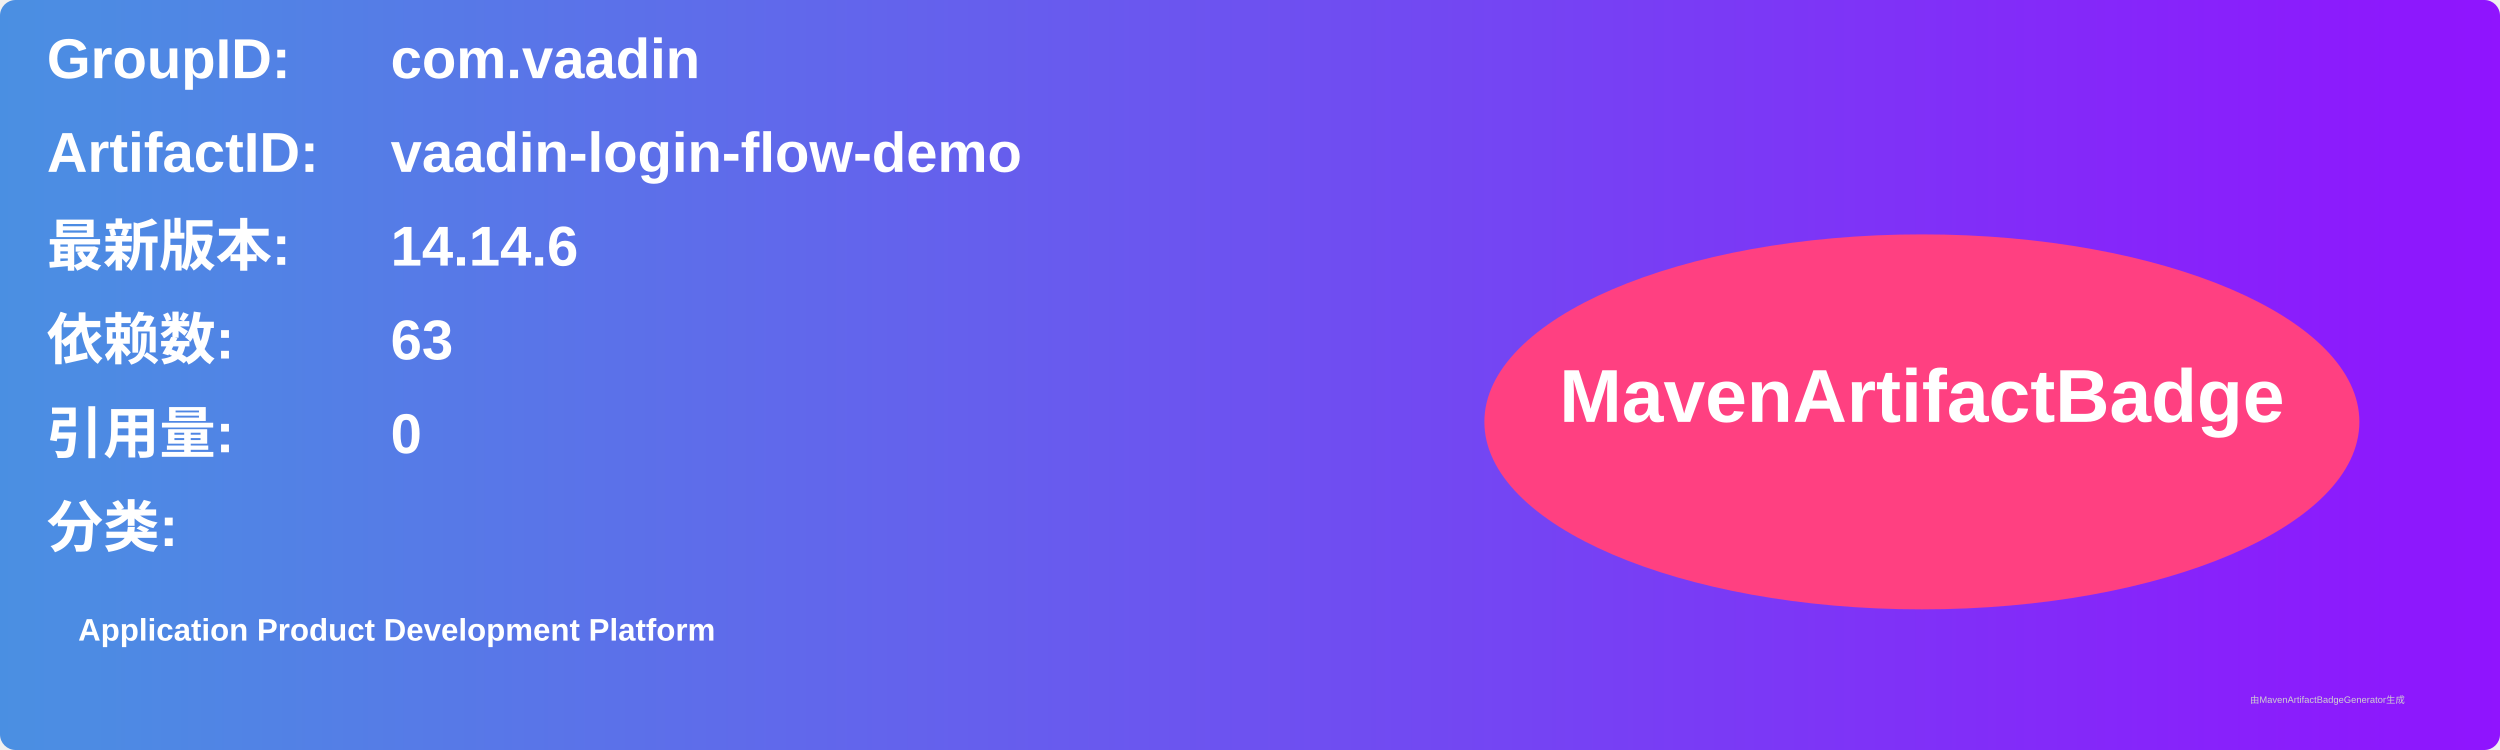
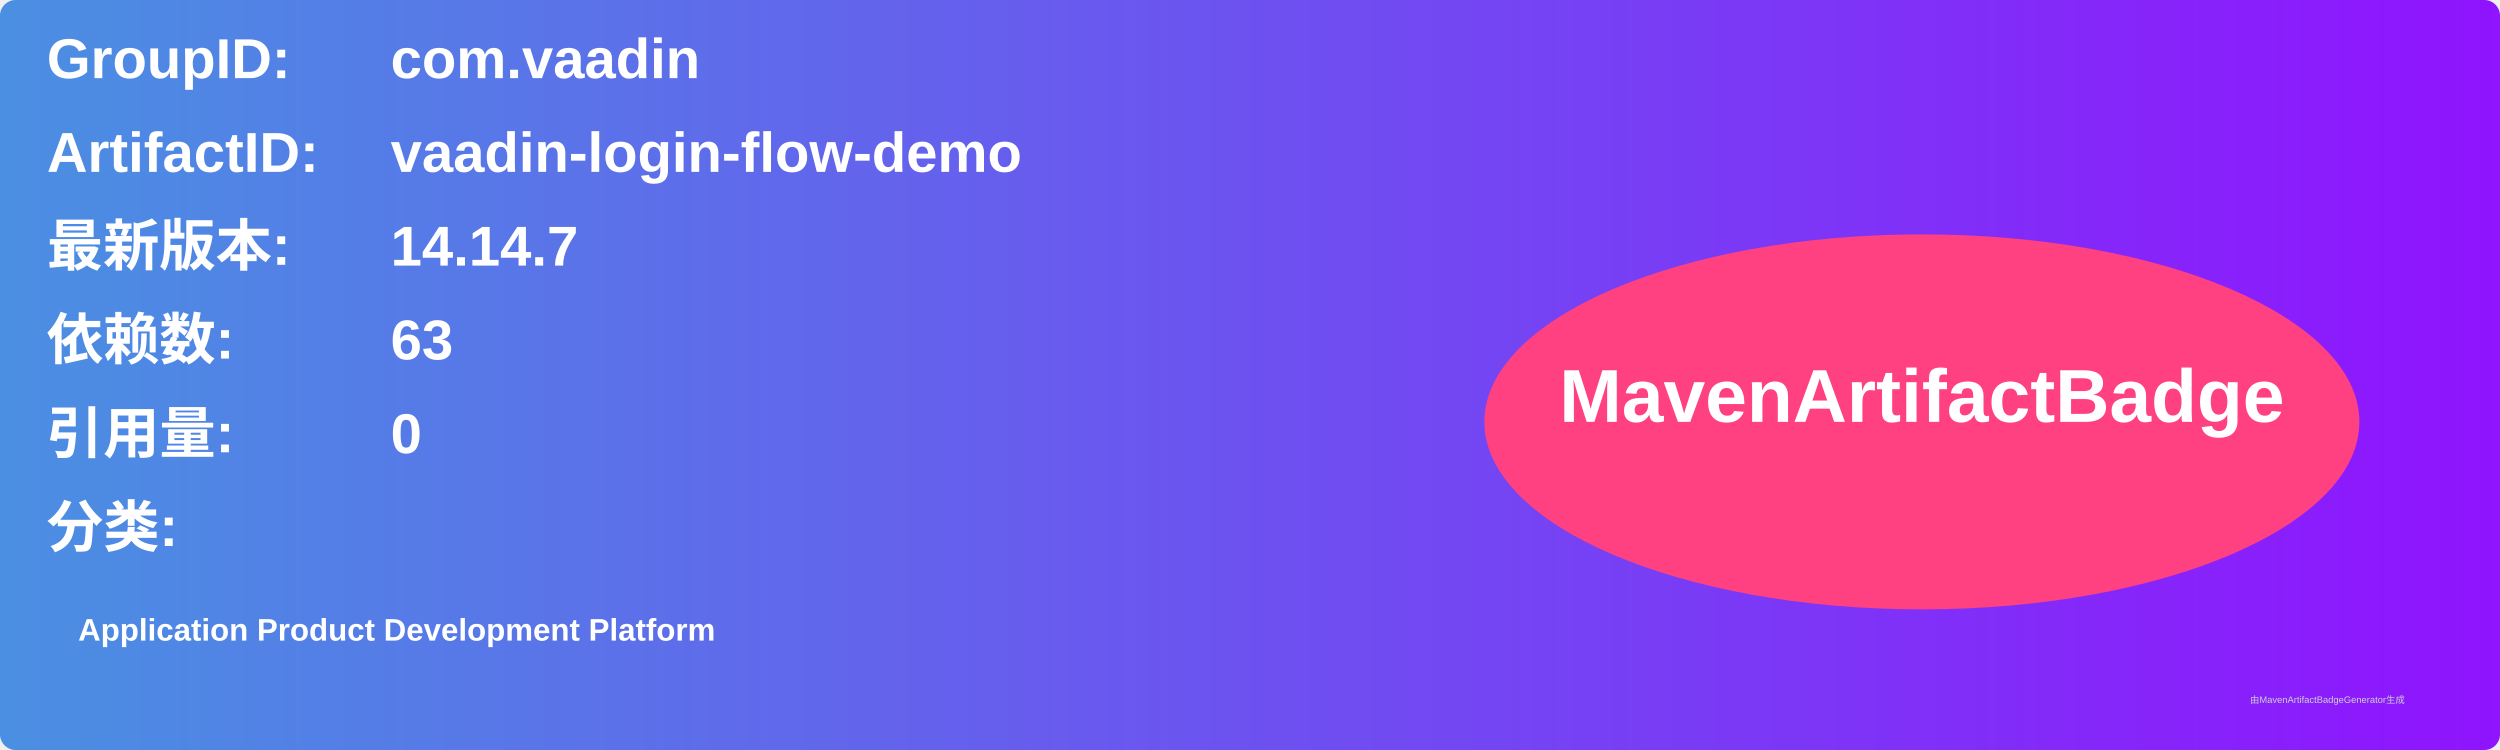
<svg xmlns="http://www.w3.org/2000/svg" width="800" height="240" viewBox="0 0 800 240">
  <linearGradient id="grad" x1="0%" y1="0%" x2="100%" y2="0%">
    <stop offset="0%" stop-color="#4a90e2" />
    <stop offset="100%" stop-color="#9013fe" />
  </linearGradient>
  <rect width="100%" height="100%" rx="5" ry="5" fill="url(#grad)" />
  <g transform="translate(15, 15)">
    <text x="0" y="10" font-family="Arial" font-size="18" fill="white" font-weight="bold" width="260">GroupID:</text>
    <text x="110" y="10" font-family="Arial" font-size="18" fill="white" font-weight="bold" width="460">com.vaadin</text>
    <text x="0" y="40" font-family="Arial" font-size="18" fill="white" font-weight="bold" width="260">ArtifactID:</text>
    <text x="110" y="40" font-family="Arial" font-size="18" fill="white" font-weight="bold" width="460">vaadin-login-flow-demo</text>
    <text x="0" y="70" font-family="Arial" font-size="18" fill="white" font-weight="bold">最新版本:</text>
    <text x="110" y="70" font-family="Arial" font-size="18" fill="white" font-weight="bold">
-       <tspan font-weight="bold">14.14.6</tspan>
+       <tspan font-weight="bold">14.14.7</tspan>
    </text>
    <text x="0" y="100" font-family="Arial" font-size="18" fill="white" font-weight="bold">依赖数: </text>
    <text x="110" y="100" font-family="Arial" font-size="18" fill="white">
      <tspan font-weight="bold">63</tspan>
    </text>
    <text x="0" y="130" font-family="Arial" font-size="18" fill="white" font-weight="bold">引用量: </text>
    <text x="110" y="130" font-family="Arial" font-size="18" fill="white">
      <tspan font-weight="bold">0</tspan>
    </text>
    <text x="0" y="160" font-family="Arial" font-size="18" fill="white" font-weight="bold">分类:</text>
    <text x="10" y="190" font-family="Arial" font-size="10" fill="white">
      <tspan font-weight="bold">Application Product Development Platform</tspan>
    </text>
    <ellipse cx="600" cy="120" rx="140" ry="60" fill="#ff4081" />
    <text x="600" y="120" text-anchor="middle" font-family="Arial" font-size="24" fill="white" font-weight="bold">MavenArtifactBadge</text>
  </g>
  <text x="720" y="225" font-family="Arial" font-size="3" fill="#d0d0d0">由MavenArtifactBadgeGenerator生成</text>
</svg>
